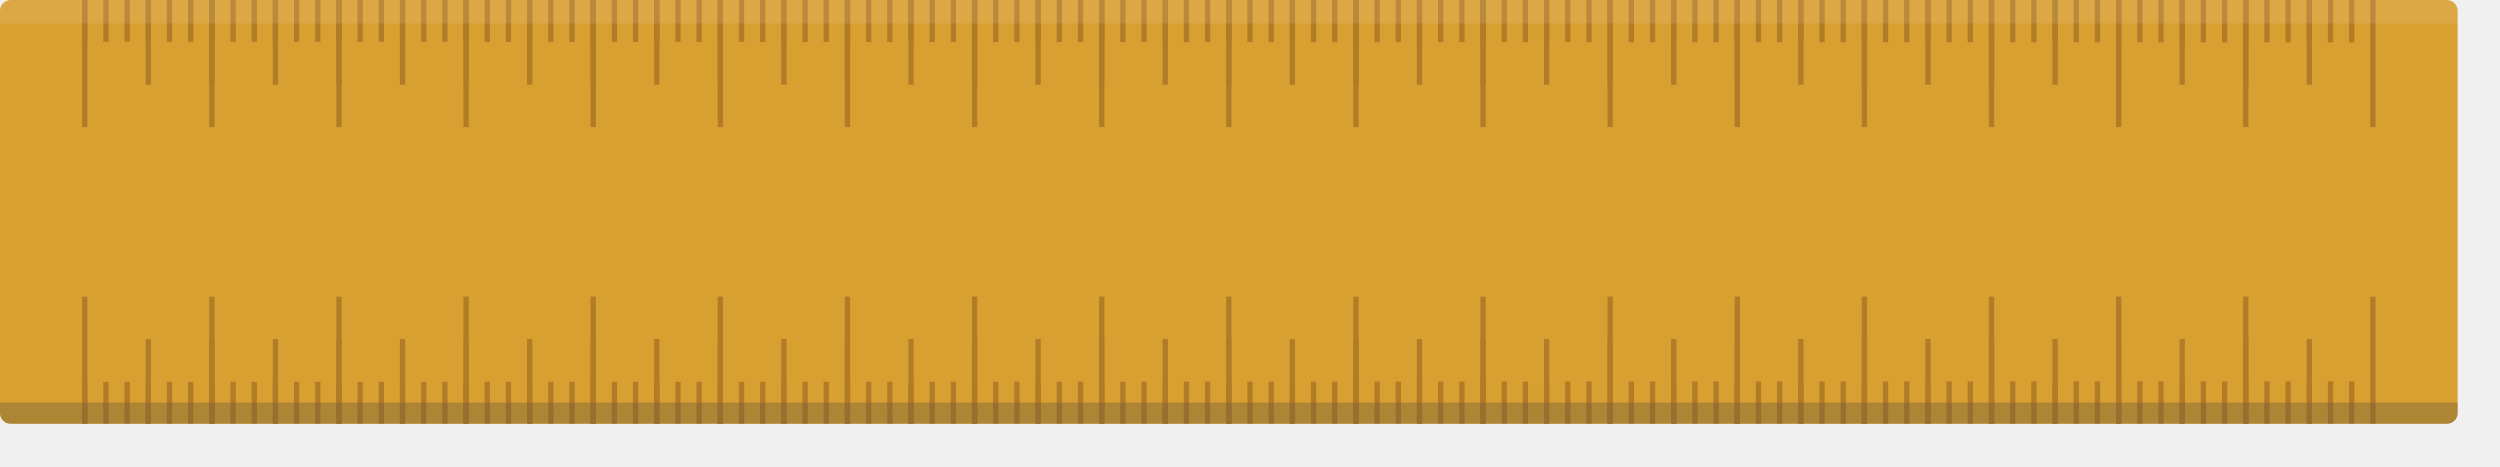
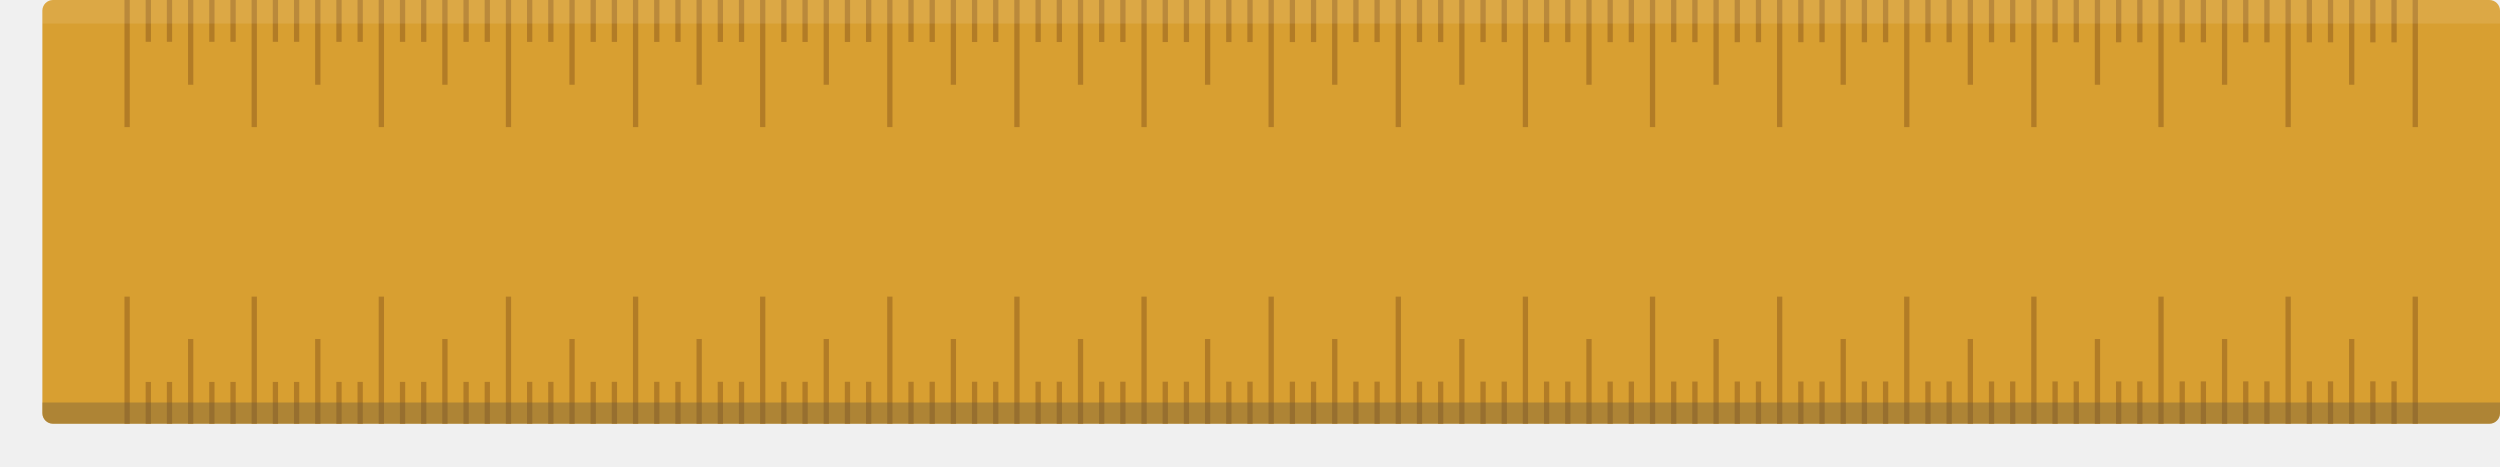
- <svg xmlns="http://www.w3.org/2000/svg" width="944" height="176" viewBox="0 0 944 176" fill="none" color-interpolation-filters="sRGB">
+ <svg xmlns="http://www.w3.org/2000/svg" width="944" height="176" fill="none" color-interpolation-filters="sRGB">
  <g class="fill-shadow">
-     <path d="M928 12H28C19.163 12 12 19.163 12 28V160C12 168.837 19.163 176 28 176H928C936.837 176 944 168.837 944 160V28C944 19.163 936.837 12 928 12Z" class="opacity-20" />
-     <path d="M924 8H8C3.582 8 0 11.582 0 16V156C0 160.418 3.582 164 8 164H924C928.418 164 932 160.418 932 156V16C932 11.582 928.418 8 924 8Z" class="opacity-40" />
+     <path d="M920 12H16C7.163 12 0 19.163 0 28v132c0 8.837 7.163 16 16 16h904c8.837 0 16-7.163 16-16V28c0-8.837-7.163-16-16-16z" class="opacity-20" />
+     <path d="M936 8H20a8 8 0 00-8 8v140a8 8 0 008 8h916a8 8 0 008-8V16a8 8 0 00-8-8z" class="opacity-40" />
  </g>
-   <path d="M924 160H4C1.8 160 0 158.2 0 156V4C0 1.8 1.8 0 4 0H924C926.2 0 928 1.8 928 4V156C928 158.2 926.2 160 924 160Z" fill="#D89F31" />
-   <path d="M32 160V112" stroke="#B27C26" stroke-width="2" stroke-miterlimit="10" />
-   <path d="M80 160V112" stroke="#B27C26" stroke-width="2" stroke-miterlimit="10" />
-   <path d="M128 160V112" stroke="#B27C26" stroke-width="2" stroke-miterlimit="10" />
-   <path d="M176 160V112" stroke="#B27C26" stroke-width="2" stroke-miterlimit="10" />
-   <path d="M224 160V112" stroke="#B27C26" stroke-width="2" stroke-miterlimit="10" />
-   <path d="M272 160V112" stroke="#B27C26" stroke-width="2" stroke-miterlimit="10" />
-   <path d="M320 160V112" stroke="#B27C26" stroke-width="2" stroke-miterlimit="10" />
-   <path d="M368 160V112" stroke="#B27C26" stroke-width="2" stroke-miterlimit="10" />
-   <path d="M416 160V112" stroke="#B27C26" stroke-width="2" stroke-miterlimit="10" />
-   <path d="M464 160V112" stroke="#B27C26" stroke-width="2" stroke-miterlimit="10" />
-   <path d="M512 160V112" stroke="#B27C26" stroke-width="2" stroke-miterlimit="10" />
-   <path d="M560 160V112" stroke="#B27C26" stroke-width="2" stroke-miterlimit="10" />
-   <path d="M608 160V112" stroke="#B27C26" stroke-width="2" stroke-miterlimit="10" />
-   <path d="M656 160V112" stroke="#B27C26" stroke-width="2" stroke-miterlimit="10" />
-   <path d="M704 160V112" stroke="#B27C26" stroke-width="2" stroke-miterlimit="10" />
-   <path d="M752 160V112" stroke="#B27C26" stroke-width="2" stroke-miterlimit="10" />
-   <path d="M800 160V112" stroke="#B27C26" stroke-width="2" stroke-miterlimit="10" />
-   <path d="M848 160V112" stroke="#B27C26" stroke-width="2" stroke-miterlimit="10" />
-   <path d="M896 160V112" stroke="#B27C26" stroke-width="2" stroke-miterlimit="10" />
-   <path d="M56 160V128" stroke="#B27C26" stroke-width="2" stroke-miterlimit="10" />
-   <path d="M80 160V128" stroke="#B27C26" stroke-width="2" stroke-miterlimit="10" />
-   <path d="M104 160V128" stroke="#B27C26" stroke-width="2" stroke-miterlimit="10" />
-   <path d="M128 160V128" stroke="#B27C26" stroke-width="2" stroke-miterlimit="10" />
-   <path d="M152 160V128" stroke="#B27C26" stroke-width="2" stroke-miterlimit="10" />
-   <path d="M176 160V128" stroke="#B27C26" stroke-width="2" stroke-miterlimit="10" />
-   <path d="M200 160V128" stroke="#B27C26" stroke-width="2" stroke-miterlimit="10" />
-   <path d="M224 160V128" stroke="#B27C26" stroke-width="2" stroke-miterlimit="10" />
-   <path d="M248 160V128" stroke="#B27C26" stroke-width="2" stroke-miterlimit="10" />
-   <path d="M272 160V128" stroke="#B27C26" stroke-width="2" stroke-miterlimit="10" />
-   <path d="M296 160V128" stroke="#B27C26" stroke-width="2" stroke-miterlimit="10" />
-   <path d="M320 160V128" stroke="#B27C26" stroke-width="2" stroke-miterlimit="10" />
-   <path d="M344 160V128" stroke="#B27C26" stroke-width="2" stroke-miterlimit="10" />
-   <path d="M368 160V128" stroke="#B27C26" stroke-width="2" stroke-miterlimit="10" />
-   <path d="M392 160V128" stroke="#B27C26" stroke-width="2" stroke-miterlimit="10" />
-   <path d="M416 160V128" stroke="#B27C26" stroke-width="2" stroke-miterlimit="10" />
-   <path d="M440 160V128" stroke="#B27C26" stroke-width="2" stroke-miterlimit="10" />
-   <path d="M464 160V128" stroke="#B27C26" stroke-width="2" stroke-miterlimit="10" />
-   <path d="M488 160V128" stroke="#B27C26" stroke-width="2" stroke-miterlimit="10" />
-   <path d="M512 160V128" stroke="#B27C26" stroke-width="2" stroke-miterlimit="10" />
-   <path d="M536 160V128" stroke="#B27C26" stroke-width="2" stroke-miterlimit="10" />
-   <path d="M560 160V128" stroke="#B27C26" stroke-width="2" stroke-miterlimit="10" />
-   <path d="M584 160V128" stroke="#B27C26" stroke-width="2" stroke-miterlimit="10" />
-   <path d="M608 160V128" stroke="#B27C26" stroke-width="2" stroke-miterlimit="10" />
-   <path d="M632 160V128" stroke="#B27C26" stroke-width="2" stroke-miterlimit="10" />
-   <path d="M656 160V128" stroke="#B27C26" stroke-width="2" stroke-miterlimit="10" />
-   <path d="M680 160V128" stroke="#B27C26" stroke-width="2" stroke-miterlimit="10" />
-   <path d="M704 160V128" stroke="#B27C26" stroke-width="2" stroke-miterlimit="10" />
-   <path d="M728 160V128" stroke="#B27C26" stroke-width="2" stroke-miterlimit="10" />
-   <path d="M752 160V128" stroke="#B27C26" stroke-width="2" stroke-miterlimit="10" />
-   <path d="M776 160V128" stroke="#B27C26" stroke-width="2" stroke-miterlimit="10" />
-   <path d="M800 160V128" stroke="#B27C26" stroke-width="2" stroke-miterlimit="10" />
-   <path d="M824 160V128" stroke="#B27C26" stroke-width="2" stroke-miterlimit="10" />
-   <path d="M848 160V128" stroke="#B27C26" stroke-width="2" stroke-miterlimit="10" />
-   <path d="M872 160V128" stroke="#B27C26" stroke-width="2" stroke-miterlimit="10" />
-   <path d="M32 160V144.22" stroke="#B27C26" stroke-width="2" stroke-miterlimit="10" />
-   <path d="M40 160V144.22" stroke="#B27C26" stroke-width="2" stroke-miterlimit="10" />
-   <path d="M48 160V144.22" stroke="#B27C26" stroke-width="2" stroke-miterlimit="10" />
-   <path d="M56 160V144.22" stroke="#B27C26" stroke-width="2" stroke-miterlimit="10" />
-   <path d="M64 160V144.21" stroke="#B27C26" stroke-width="2" stroke-miterlimit="10" />
-   <path d="M72 160V144.21" stroke="#B27C26" stroke-width="2" stroke-miterlimit="10" />
-   <path d="M80 160V144.21" stroke="#B27C26" stroke-width="2" stroke-miterlimit="10" />
-   <path d="M88 160V144.21" stroke="#B27C26" stroke-width="2" stroke-miterlimit="10" />
-   <path d="M96 160V144.21" stroke="#B27C26" stroke-width="2" stroke-miterlimit="10" />
-   <path d="M104 160V144.2" stroke="#B27C26" stroke-width="2" stroke-miterlimit="10" />
-   <path d="M112 160V144.2" stroke="#B27C26" stroke-width="2" stroke-miterlimit="10" />
-   <path d="M120 160V144.2" stroke="#B27C26" stroke-width="2" stroke-miterlimit="10" />
-   <path d="M128 160V144.2" stroke="#B27C26" stroke-width="2" stroke-miterlimit="10" />
-   <path d="M136 160V144.2" stroke="#B27C26" stroke-width="2" stroke-miterlimit="10" />
-   <path d="M144 160V144.19" stroke="#B27C26" stroke-width="2" stroke-miterlimit="10" />
-   <path d="M152 160V144.19" stroke="#B27C26" stroke-width="2" stroke-miterlimit="10" />
-   <path d="M160 160V144.19" stroke="#B27C26" stroke-width="2" stroke-miterlimit="10" />
-   <path d="M168 160V144.19" stroke="#B27C26" stroke-width="2" stroke-miterlimit="10" />
-   <path d="M176 160V144.18" stroke="#B27C26" stroke-width="2" stroke-miterlimit="10" />
-   <path d="M184 160V144.18" stroke="#B27C26" stroke-width="2" stroke-miterlimit="10" />
-   <path d="M192 160V144.18" stroke="#B27C26" stroke-width="2" stroke-miterlimit="10" />
-   <path d="M200 160V144.18" stroke="#B27C26" stroke-width="2" stroke-miterlimit="10" />
-   <path d="M208 160V144.18" stroke="#B27C26" stroke-width="2" stroke-miterlimit="10" />
-   <path d="M216 160V144.17" stroke="#B27C26" stroke-width="2" stroke-miterlimit="10" />
-   <path d="M224 160V144.17" stroke="#B27C26" stroke-width="2" stroke-miterlimit="10" />
-   <path d="M232 160V144.17" stroke="#B27C26" stroke-width="2" stroke-miterlimit="10" />
-   <path d="M240 160V144.17" stroke="#B27C26" stroke-width="2" stroke-miterlimit="10" />
-   <path d="M248 160V144.17" stroke="#B27C26" stroke-width="2" stroke-miterlimit="10" />
-   <path d="M256 160V144.16" stroke="#B27C26" stroke-width="2" stroke-miterlimit="10" />
-   <path d="M264 160V144.16" stroke="#B27C26" stroke-width="2" stroke-miterlimit="10" />
-   <path d="M272 160V144.16" stroke="#B27C26" stroke-width="2" stroke-miterlimit="10" />
-   <path d="M280 160V144.16" stroke="#B27C26" stroke-width="2" stroke-miterlimit="10" />
-   <path d="M288 160V144.16" stroke="#B27C26" stroke-width="2" stroke-miterlimit="10" />
-   <path d="M296 160V144.15" stroke="#B27C26" stroke-width="2" stroke-miterlimit="10" />
-   <path d="M304 160V144.15" stroke="#B27C26" stroke-width="2" stroke-miterlimit="10" />
-   <path d="M312 160V144.15" stroke="#B27C26" stroke-width="2" stroke-miterlimit="10" />
-   <path d="M320 160V144.15" stroke="#B27C26" stroke-width="2" stroke-miterlimit="10" />
-   <path d="M328 160V144.15" stroke="#B27C26" stroke-width="2" stroke-miterlimit="10" />
-   <path d="M336 160V144.14" stroke="#B27C26" stroke-width="2" stroke-miterlimit="10" />
-   <path d="M344 160V144.14" stroke="#B27C26" stroke-width="2" stroke-miterlimit="10" />
-   <path d="M352 160V144.14" stroke="#B27C26" stroke-width="2" stroke-miterlimit="10" />
-   <path d="M360 160V144.14" stroke="#B27C26" stroke-width="2" stroke-miterlimit="10" />
-   <path d="M368 160V144.14" stroke="#B27C26" stroke-width="2" stroke-miterlimit="10" />
-   <path d="M376 160V144.13" stroke="#B27C26" stroke-width="2" stroke-miterlimit="10" />
-   <path d="M384 160V144.13" stroke="#B27C26" stroke-width="2" stroke-miterlimit="10" />
-   <path d="M392 160V144.13" stroke="#B27C26" stroke-width="2" stroke-miterlimit="10" />
-   <path d="M400 160V144.13" stroke="#B27C26" stroke-width="2" stroke-miterlimit="10" />
-   <path d="M408 160V144.12" stroke="#B27C26" stroke-width="2" stroke-miterlimit="10" />
-   <path d="M416 160V144.12" stroke="#B27C26" stroke-width="2" stroke-miterlimit="10" />
-   <path d="M424 160V144.12" stroke="#B27C26" stroke-width="2" stroke-miterlimit="10" />
-   <path d="M432 160V144.12" stroke="#B27C26" stroke-width="2" stroke-miterlimit="10" />
-   <path d="M440 160V144.12" stroke="#B27C26" stroke-width="2" stroke-miterlimit="10" />
-   <path d="M448 160V144.11" stroke="#B27C26" stroke-width="2" stroke-miterlimit="10" />
-   <path d="M456 160V144.11" stroke="#B27C26" stroke-width="2" stroke-miterlimit="10" />
-   <path d="M464 160V144.11" stroke="#B27C26" stroke-width="2" stroke-miterlimit="10" />
-   <path d="M472 160V144.11" stroke="#B27C26" stroke-width="2" stroke-miterlimit="10" />
-   <path d="M480 160V144.11" stroke="#B27C26" stroke-width="2" stroke-miterlimit="10" />
-   <path d="M488 160V144.1" stroke="#B27C26" stroke-width="2" stroke-miterlimit="10" />
-   <path d="M496 160V144.1" stroke="#B27C26" stroke-width="2" stroke-miterlimit="10" />
-   <path d="M504 160V144.1" stroke="#B27C26" stroke-width="2" stroke-miterlimit="10" />
-   <path d="M512 160V144.1" stroke="#B27C26" stroke-width="2" stroke-miterlimit="10" />
-   <path d="M520 160V144.1" stroke="#B27C26" stroke-width="2" stroke-miterlimit="10" />
-   <path d="M528 160V144.09" stroke="#B27C26" stroke-width="2" stroke-miterlimit="10" />
-   <path d="M536 160V144.09" stroke="#B27C26" stroke-width="2" stroke-miterlimit="10" />
-   <path d="M544 160V144.09" stroke="#B27C26" stroke-width="2" stroke-miterlimit="10" />
-   <path d="M552 160V144.09" stroke="#B27C26" stroke-width="2" stroke-miterlimit="10" />
-   <path d="M560 160V144.09" stroke="#B27C26" stroke-width="2" stroke-miterlimit="10" />
-   <path d="M568 160V144.08" stroke="#B27C26" stroke-width="2" stroke-miterlimit="10" />
-   <path d="M576 160V144.08" stroke="#B27C26" stroke-width="2" stroke-miterlimit="10" />
-   <path d="M584 160V144.08" stroke="#B27C26" stroke-width="2" stroke-miterlimit="10" />
-   <path d="M592 160V144.08" stroke="#B27C26" stroke-width="2" stroke-miterlimit="10" />
-   <path d="M600 160V144.07" stroke="#B27C26" stroke-width="2" stroke-miterlimit="10" />
-   <path d="M608 160V144.07" stroke="#B27C26" stroke-width="2" stroke-miterlimit="10" />
-   <path d="M616 160V144.07" stroke="#B27C26" stroke-width="2" stroke-miterlimit="10" />
-   <path d="M624 160V144.07" stroke="#B27C26" stroke-width="2" stroke-miterlimit="10" />
-   <path d="M632 160V144.07" stroke="#B27C26" stroke-width="2" stroke-miterlimit="10" />
-   <path d="M640 160V144.06" stroke="#B27C26" stroke-width="2" stroke-miterlimit="10" />
-   <path d="M648 160V144.06" stroke="#B27C26" stroke-width="2" stroke-miterlimit="10" />
-   <path d="M656 160V144.06" stroke="#B27C26" stroke-width="2" stroke-miterlimit="10" />
-   <path d="M664 160V144.06" stroke="#B27C26" stroke-width="2" stroke-miterlimit="10" />
-   <path d="M672 160V144.06" stroke="#B27C26" stroke-width="2" stroke-miterlimit="10" />
-   <path d="M680 160V144.05" stroke="#B27C26" stroke-width="2" stroke-miterlimit="10" />
-   <path d="M688 160V144.05" stroke="#B27C26" stroke-width="2" stroke-miterlimit="10" />
-   <path d="M696 160V144.05" stroke="#B27C26" stroke-width="2" stroke-miterlimit="10" />
-   <path d="M704 160V144.05" stroke="#B27C26" stroke-width="2" stroke-miterlimit="10" />
-   <path d="M712 160V144.05" stroke="#B27C26" stroke-width="2" stroke-miterlimit="10" />
-   <path d="M720 160V144.04" stroke="#B27C26" stroke-width="2" stroke-miterlimit="10" />
-   <path d="M728 160V144.04" stroke="#B27C26" stroke-width="2" stroke-miterlimit="10" />
-   <path d="M736 160V144.04" stroke="#B27C26" stroke-width="2" stroke-miterlimit="10" />
-   <path d="M744 160V144.04" stroke="#B27C26" stroke-width="2" stroke-miterlimit="10" />
-   <path d="M752 160V144.04" stroke="#B27C26" stroke-width="2" stroke-miterlimit="10" />
-   <path d="M760 160V144.03" stroke="#B27C26" stroke-width="2" stroke-miterlimit="10" />
-   <path d="M768 160V144.03" stroke="#B27C26" stroke-width="2" stroke-miterlimit="10" />
-   <path d="M776 160V144.03" stroke="#B27C26" stroke-width="2" stroke-miterlimit="10" />
-   <path d="M784 160V144.03" stroke="#B27C26" stroke-width="2" stroke-miterlimit="10" />
-   <path d="M792 160V144.02" stroke="#B27C26" stroke-width="2" stroke-miterlimit="10" />
-   <path d="M800 160V144.02" stroke="#B27C26" stroke-width="2" stroke-miterlimit="10" />
-   <path d="M808 160V144.02" stroke="#B27C26" stroke-width="2" stroke-miterlimit="10" />
-   <path d="M816 160V144.02" stroke="#B27C26" stroke-width="2" stroke-miterlimit="10" />
-   <path d="M824 160V144.02" stroke="#B27C26" stroke-width="2" stroke-miterlimit="10" />
-   <path d="M832 160V144.01" stroke="#B27C26" stroke-width="2" stroke-miterlimit="10" />
-   <path d="M840 160V144.01" stroke="#B27C26" stroke-width="2" stroke-miterlimit="10" />
-   <path d="M848 160V144.01" stroke="#B27C26" stroke-width="2" stroke-miterlimit="10" />
-   <path d="M856 160V144.01" stroke="#B27C26" stroke-width="2" stroke-miterlimit="10" />
-   <path d="M864 160V144.01" stroke="#B27C26" stroke-width="2" stroke-miterlimit="10" />
-   <path d="M872 160V144" stroke="#B27C26" stroke-width="2" stroke-miterlimit="10" />
-   <path d="M880 160V144" stroke="#B27C26" stroke-width="2" stroke-miterlimit="10" />
-   <path d="M888 160V144" stroke="#B27C26" stroke-width="2" stroke-miterlimit="10" />
-   <path d="M32 0V48" stroke="#B27C26" stroke-width="2" stroke-miterlimit="10" />
-   <path d="M80 0V48" stroke="#B27C26" stroke-width="2" stroke-miterlimit="10" />
-   <path d="M128 0V48" stroke="#B27C26" stroke-width="2" stroke-miterlimit="10" />
-   <path d="M176 0V48" stroke="#B27C26" stroke-width="2" stroke-miterlimit="10" />
-   <path d="M224 0V48" stroke="#B27C26" stroke-width="2" stroke-miterlimit="10" />
-   <path d="M272 0V48" stroke="#B27C26" stroke-width="2" stroke-miterlimit="10" />
-   <path d="M320 0V48" stroke="#B27C26" stroke-width="2" stroke-miterlimit="10" />
-   <path d="M368 0V48" stroke="#B27C26" stroke-width="2" stroke-miterlimit="10" />
-   <path d="M416 0V48" stroke="#B27C26" stroke-width="2" stroke-miterlimit="10" />
-   <path d="M464 0V48" stroke="#B27C26" stroke-width="2" stroke-miterlimit="10" />
-   <path d="M512 0V48" stroke="#B27C26" stroke-width="2" stroke-miterlimit="10" />
-   <path d="M560 0V48" stroke="#B27C26" stroke-width="2" stroke-miterlimit="10" />
-   <path d="M608 0V48" stroke="#B27C26" stroke-width="2" stroke-miterlimit="10" />
-   <path d="M656 0V48" stroke="#B27C26" stroke-width="2" stroke-miterlimit="10" />
-   <path d="M704 0V48" stroke="#B27C26" stroke-width="2" stroke-miterlimit="10" />
-   <path d="M752 0V48" stroke="#B27C26" stroke-width="2" stroke-miterlimit="10" />
-   <path d="M800 0V48" stroke="#B27C26" stroke-width="2" stroke-miterlimit="10" />
-   <path d="M848 0V48" stroke="#B27C26" stroke-width="2" stroke-miterlimit="10" />
-   <path d="M896 0V48" stroke="#B27C26" stroke-width="2" stroke-miterlimit="10" />
-   <path d="M56 0V32" stroke="#B27C26" stroke-width="2" stroke-miterlimit="10" />
-   <path d="M80 0V32" stroke="#B27C26" stroke-width="2" stroke-miterlimit="10" />
-   <path d="M104 0V32" stroke="#B27C26" stroke-width="2" stroke-miterlimit="10" />
-   <path d="M128 0V32" stroke="#B27C26" stroke-width="2" stroke-miterlimit="10" />
-   <path d="M152 0V32" stroke="#B27C26" stroke-width="2" stroke-miterlimit="10" />
-   <path d="M176 0V32" stroke="#B27C26" stroke-width="2" stroke-miterlimit="10" />
-   <path d="M200 0V32" stroke="#B27C26" stroke-width="2" stroke-miterlimit="10" />
-   <path d="M224 0V32" stroke="#B27C26" stroke-width="2" stroke-miterlimit="10" />
-   <path d="M248 0V32" stroke="#B27C26" stroke-width="2" stroke-miterlimit="10" />
-   <path d="M272 0V32" stroke="#B27C26" stroke-width="2" stroke-miterlimit="10" />
-   <path d="M296 0V32" stroke="#B27C26" stroke-width="2" stroke-miterlimit="10" />
-   <path d="M320 0V32" stroke="#B27C26" stroke-width="2" stroke-miterlimit="10" />
-   <path d="M344 0V32" stroke="#B27C26" stroke-width="2" stroke-miterlimit="10" />
-   <path d="M368 0V32" stroke="#B27C26" stroke-width="2" stroke-miterlimit="10" />
-   <path d="M392 0V32" stroke="#B27C26" stroke-width="2" stroke-miterlimit="10" />
-   <path d="M416 0V32" stroke="#B27C26" stroke-width="2" stroke-miterlimit="10" />
-   <path d="M440 0V32" stroke="#B27C26" stroke-width="2" stroke-miterlimit="10" />
-   <path d="M464 0V32" stroke="#B27C26" stroke-width="2" stroke-miterlimit="10" />
-   <path d="M488 0V32" stroke="#B27C26" stroke-width="2" stroke-miterlimit="10" />
-   <path d="M512 0V32" stroke="#B27C26" stroke-width="2" stroke-miterlimit="10" />
-   <path d="M536 0V32" stroke="#B27C26" stroke-width="2" stroke-miterlimit="10" />
-   <path d="M560 0V32" stroke="#B27C26" stroke-width="2" stroke-miterlimit="10" />
-   <path d="M584 0V32" stroke="#B27C26" stroke-width="2" stroke-miterlimit="10" />
-   <path d="M608 0V32" stroke="#B27C26" stroke-width="2" stroke-miterlimit="10" />
-   <path d="M632 0V32" stroke="#B27C26" stroke-width="2" stroke-miterlimit="10" />
-   <path d="M656 0V32" stroke="#B27C26" stroke-width="2" stroke-miterlimit="10" />
-   <path d="M680 0V32" stroke="#B27C26" stroke-width="2" stroke-miterlimit="10" />
-   <path d="M704 0V32" stroke="#B27C26" stroke-width="2" stroke-miterlimit="10" />
-   <path d="M728 0V32" stroke="#B27C26" stroke-width="2" stroke-miterlimit="10" />
-   <path d="M752 0V32" stroke="#B27C26" stroke-width="2" stroke-miterlimit="10" />
-   <path d="M776 0V32" stroke="#B27C26" stroke-width="2" stroke-miterlimit="10" />
-   <path d="M800 0V32" stroke="#B27C26" stroke-width="2" stroke-miterlimit="10" />
-   <path d="M824 0V32" stroke="#B27C26" stroke-width="2" stroke-miterlimit="10" />
-   <path d="M848 0V32" stroke="#B27C26" stroke-width="2" stroke-miterlimit="10" />
-   <path d="M872 0V32" stroke="#B27C26" stroke-width="2" stroke-miterlimit="10" />
-   <path d="M32 0V15.78" stroke="#B27C26" stroke-width="2" stroke-miterlimit="10" />
-   <path d="M40 0V15.78" stroke="#B27C26" stroke-width="2" stroke-miterlimit="10" />
-   <path d="M48 0V15.78" stroke="#B27C26" stroke-width="2" stroke-miterlimit="10" />
-   <path d="M56 0V15.78" stroke="#B27C26" stroke-width="2" stroke-miterlimit="10" />
-   <path d="M64 0V15.79" stroke="#B27C26" stroke-width="2" stroke-miterlimit="10" />
-   <path d="M72 0V15.79" stroke="#B27C26" stroke-width="2" stroke-miterlimit="10" />
-   <path d="M80 0V15.79" stroke="#B27C26" stroke-width="2" stroke-miterlimit="10" />
-   <path d="M88 0V15.79" stroke="#B27C26" stroke-width="2" stroke-miterlimit="10" />
-   <path d="M96 0V15.79" stroke="#B27C26" stroke-width="2" stroke-miterlimit="10" />
-   <path d="M104 0V15.8" stroke="#B27C26" stroke-width="2" stroke-miterlimit="10" />
-   <path d="M112 0V15.8" stroke="#B27C26" stroke-width="2" stroke-miterlimit="10" />
-   <path d="M120 0V15.8" stroke="#B27C26" stroke-width="2" stroke-miterlimit="10" />
-   <path d="M128 0V15.8" stroke="#B27C26" stroke-width="2" stroke-miterlimit="10" />
-   <path d="M136 0V15.8" stroke="#B27C26" stroke-width="2" stroke-miterlimit="10" />
-   <path d="M144 0V15.81" stroke="#B27C26" stroke-width="2" stroke-miterlimit="10" />
-   <path d="M152 0V15.81" stroke="#B27C26" stroke-width="2" stroke-miterlimit="10" />
-   <path d="M160 0V15.81" stroke="#B27C26" stroke-width="2" stroke-miterlimit="10" />
-   <path d="M168 0V15.81" stroke="#B27C26" stroke-width="2" stroke-miterlimit="10" />
-   <path d="M176 0V15.82" stroke="#B27C26" stroke-width="2" stroke-miterlimit="10" />
-   <path d="M184 0V15.82" stroke="#B27C26" stroke-width="2" stroke-miterlimit="10" />
-   <path d="M192 0V15.82" stroke="#B27C26" stroke-width="2" stroke-miterlimit="10" />
-   <path d="M200 0V15.82" stroke="#B27C26" stroke-width="2" stroke-miterlimit="10" />
-   <path d="M208 0V15.82" stroke="#B27C26" stroke-width="2" stroke-miterlimit="10" />
-   <path d="M216 0V15.83" stroke="#B27C26" stroke-width="2" stroke-miterlimit="10" />
-   <path d="M224 0V15.83" stroke="#B27C26" stroke-width="2" stroke-miterlimit="10" />
-   <path d="M232 0V15.83" stroke="#B27C26" stroke-width="2" stroke-miterlimit="10" />
-   <path d="M240 0V15.83" stroke="#B27C26" stroke-width="2" stroke-miterlimit="10" />
-   <path d="M248 0V15.83" stroke="#B27C26" stroke-width="2" stroke-miterlimit="10" />
-   <path d="M256 0V15.84" stroke="#B27C26" stroke-width="2" stroke-miterlimit="10" />
-   <path d="M264 0V15.84" stroke="#B27C26" stroke-width="2" stroke-miterlimit="10" />
-   <path d="M272 0V15.84" stroke="#B27C26" stroke-width="2" stroke-miterlimit="10" />
-   <path d="M280 0V15.84" stroke="#B27C26" stroke-width="2" stroke-miterlimit="10" />
-   <path d="M288 0V15.84" stroke="#B27C26" stroke-width="2" stroke-miterlimit="10" />
-   <path d="M296 0V15.85" stroke="#B27C26" stroke-width="2" stroke-miterlimit="10" />
-   <path d="M304 0V15.85" stroke="#B27C26" stroke-width="2" stroke-miterlimit="10" />
-   <path d="M312 0V15.85" stroke="#B27C26" stroke-width="2" stroke-miterlimit="10" />
-   <path d="M320 0V15.85" stroke="#B27C26" stroke-width="2" stroke-miterlimit="10" />
-   <path d="M328 0V15.85" stroke="#B27C26" stroke-width="2" stroke-miterlimit="10" />
-   <path d="M336 0V15.86" stroke="#B27C26" stroke-width="2" stroke-miterlimit="10" />
-   <path d="M344 0V15.86" stroke="#B27C26" stroke-width="2" stroke-miterlimit="10" />
-   <path d="M352 0V15.86" stroke="#B27C26" stroke-width="2" stroke-miterlimit="10" />
-   <path d="M360 0V15.86" stroke="#B27C26" stroke-width="2" stroke-miterlimit="10" />
-   <path d="M368 0V15.86" stroke="#B27C26" stroke-width="2" stroke-miterlimit="10" />
-   <path d="M376 0V15.87" stroke="#B27C26" stroke-width="2" stroke-miterlimit="10" />
-   <path d="M384 0V15.87" stroke="#B27C26" stroke-width="2" stroke-miterlimit="10" />
-   <path d="M392 0V15.87" stroke="#B27C26" stroke-width="2" stroke-miterlimit="10" />
-   <path d="M400 0V15.87" stroke="#B27C26" stroke-width="2" stroke-miterlimit="10" />
-   <path d="M408 0V15.88" stroke="#B27C26" stroke-width="2" stroke-miterlimit="10" />
-   <path d="M416 0V15.88" stroke="#B27C26" stroke-width="2" stroke-miterlimit="10" />
-   <path d="M424 0V15.88" stroke="#B27C26" stroke-width="2" stroke-miterlimit="10" />
-   <path d="M432 0V15.88" stroke="#B27C26" stroke-width="2" stroke-miterlimit="10" />
-   <path d="M440 0V15.88" stroke="#B27C26" stroke-width="2" stroke-miterlimit="10" />
-   <path d="M448 0V15.89" stroke="#B27C26" stroke-width="2" stroke-miterlimit="10" />
-   <path d="M456 0V15.89" stroke="#B27C26" stroke-width="2" stroke-miterlimit="10" />
-   <path d="M464 0V15.89" stroke="#B27C26" stroke-width="2" stroke-miterlimit="10" />
-   <path d="M472 0V15.89" stroke="#B27C26" stroke-width="2" stroke-miterlimit="10" />
-   <path d="M480 0V15.89" stroke="#B27C26" stroke-width="2" stroke-miterlimit="10" />
-   <path d="M488 0V15.9" stroke="#B27C26" stroke-width="2" stroke-miterlimit="10" />
-   <path d="M496 0V15.9" stroke="#B27C26" stroke-width="2" stroke-miterlimit="10" />
-   <path d="M504 0V15.9" stroke="#B27C26" stroke-width="2" stroke-miterlimit="10" />
-   <path d="M512 0V15.9" stroke="#B27C26" stroke-width="2" stroke-miterlimit="10" />
-   <path d="M520 0V15.9" stroke="#B27C26" stroke-width="2" stroke-miterlimit="10" />
-   <path d="M528 0V15.91" stroke="#B27C26" stroke-width="2" stroke-miterlimit="10" />
-   <path d="M536 0V15.91" stroke="#B27C26" stroke-width="2" stroke-miterlimit="10" />
-   <path d="M544 0V15.91" stroke="#B27C26" stroke-width="2" stroke-miterlimit="10" />
-   <path d="M552 0V15.91" stroke="#B27C26" stroke-width="2" stroke-miterlimit="10" />
-   <path d="M560 0V15.91" stroke="#B27C26" stroke-width="2" stroke-miterlimit="10" />
-   <path d="M568 0V15.92" stroke="#B27C26" stroke-width="2" stroke-miterlimit="10" />
-   <path d="M576 0V15.92" stroke="#B27C26" stroke-width="2" stroke-miterlimit="10" />
-   <path d="M584 0V15.92" stroke="#B27C26" stroke-width="2" stroke-miterlimit="10" />
-   <path d="M592 0V15.92" stroke="#B27C26" stroke-width="2" stroke-miterlimit="10" />
-   <path d="M600 0V15.93" stroke="#B27C26" stroke-width="2" stroke-miterlimit="10" />
-   <path d="M608 0V15.93" stroke="#B27C26" stroke-width="2" stroke-miterlimit="10" />
-   <path d="M616 0V15.93" stroke="#B27C26" stroke-width="2" stroke-miterlimit="10" />
-   <path d="M624 0V15.93" stroke="#B27C26" stroke-width="2" stroke-miterlimit="10" />
-   <path d="M632 0V15.93" stroke="#B27C26" stroke-width="2" stroke-miterlimit="10" />
-   <path d="M640 0V15.94" stroke="#B27C26" stroke-width="2" stroke-miterlimit="10" />
-   <path d="M648 0V15.94" stroke="#B27C26" stroke-width="2" stroke-miterlimit="10" />
-   <path d="M656 0V15.94" stroke="#B27C26" stroke-width="2" stroke-miterlimit="10" />
-   <path d="M664 0V15.94" stroke="#B27C26" stroke-width="2" stroke-miterlimit="10" />
-   <path d="M672 0V15.94" stroke="#B27C26" stroke-width="2" stroke-miterlimit="10" />
-   <path d="M680 0V15.95" stroke="#B27C26" stroke-width="2" stroke-miterlimit="10" />
-   <path d="M688 0V15.95" stroke="#B27C26" stroke-width="2" stroke-miterlimit="10" />
-   <path d="M696 0V15.95" stroke="#B27C26" stroke-width="2" stroke-miterlimit="10" />
-   <path d="M704 0V15.95" stroke="#B27C26" stroke-width="2" stroke-miterlimit="10" />
-   <path d="M712 0V15.95" stroke="#B27C26" stroke-width="2" stroke-miterlimit="10" />
-   <path d="M720 0V15.96" stroke="#B27C26" stroke-width="2" stroke-miterlimit="10" />
-   <path d="M728 0V15.96" stroke="#B27C26" stroke-width="2" stroke-miterlimit="10" />
-   <path d="M736 0V15.96" stroke="#B27C26" stroke-width="2" stroke-miterlimit="10" />
-   <path d="M744 0V15.96" stroke="#B27C26" stroke-width="2" stroke-miterlimit="10" />
-   <path d="M752 0V15.96" stroke="#B27C26" stroke-width="2" stroke-miterlimit="10" />
-   <path d="M760 0V15.97" stroke="#B27C26" stroke-width="2" stroke-miterlimit="10" />
-   <path d="M768 0V15.97" stroke="#B27C26" stroke-width="2" stroke-miterlimit="10" />
-   <path d="M776 0V15.97" stroke="#B27C26" stroke-width="2" stroke-miterlimit="10" />
-   <path d="M784 0V15.97" stroke="#B27C26" stroke-width="2" stroke-miterlimit="10" />
-   <path d="M792 0V15.98" stroke="#B27C26" stroke-width="2" stroke-miterlimit="10" />
-   <path d="M800 0V15.98" stroke="#B27C26" stroke-width="2" stroke-miterlimit="10" />
-   <path d="M808 0V15.98" stroke="#B27C26" stroke-width="2" stroke-miterlimit="10" />
-   <path d="M816 0V15.98" stroke="#B27C26" stroke-width="2" stroke-miterlimit="10" />
-   <path d="M824 0V15.98" stroke="#B27C26" stroke-width="2" stroke-miterlimit="10" />
-   <path d="M832 0V15.99" stroke="#B27C26" stroke-width="2" stroke-miterlimit="10" />
-   <path d="M840 0V15.99" stroke="#B27C26" stroke-width="2" stroke-miterlimit="10" />
-   <path d="M848 0V15.99" stroke="#B27C26" stroke-width="2" stroke-miterlimit="10" />
-   <path d="M856 0V15.99" stroke="#B27C26" stroke-width="2" stroke-miterlimit="10" />
-   <path d="M864 0V15.99" stroke="#B27C26" stroke-width="2" stroke-miterlimit="10" />
-   <path d="M872 0V16" stroke="#B27C26" stroke-width="2" stroke-miterlimit="10" />
-   <path d="M880 0V16" stroke="#B27C26" stroke-width="2" stroke-miterlimit="10" />
-   <path d="M888 0V16" stroke="#B27C26" stroke-width="2" stroke-miterlimit="10" />
-   <path opacity="0.4" d="M924 160H4C1.79 160 0 158.21 0 156V152H928V156C928 158.21 926.21 160 924 160Z" fill="#6E5C3C" />
-   <path opacity="0.1" d="M928 0H0V8.89H928V0Z" fill="white" />
+   <path fill="#D89F31" d="M940 160H20c-2.2 0-4-1.8-4-4V4c0-2.2 1.8-4 4-4h920c2.2 0 4 1.8 4 4v152c0 2.2-1.8 4-4 4z" />
+   <path stroke="#B27C26" stroke-miterlimit="10" stroke-width="2" d="M48 160v-48M96 160v-48M144 160v-48M192 160v-48M240 160v-48M288 160v-48M336 160v-48M384 160v-48M432 160v-48M480 160v-48M528 160v-48M576 160v-48M624 160v-48M672 160v-48M720 160v-48M768 160v-48M816 160v-48M864 160v-48M912 160v-48M72 160v-32M96 160v-32M120 160v-32M144 160v-32M168 160v-32M192 160v-32M216 160v-32M240 160v-32M264 160v-32M288 160v-32M312 160v-32M336 160v-32M360 160v-32M384 160v-32M408 160v-32M432 160v-32M456 160v-32M480 160v-32M504 160v-32M528 160v-32M552 160v-32M576 160v-32M600 160v-32M624 160v-32M648 160v-32M672 160v-32M696 160v-32M720 160v-32M744 160v-32M768 160v-32M792 160v-32M816 160v-32M840 160v-32M864 160v-32M888 160v-32M48 160v-15.78M56 160v-15.78M64 160v-15.78M72 160v-15.78M80 160v-15.79M88 160v-15.79M96 160v-15.79M104 160v-15.79M112 160v-15.79M120 160v-15.8M128 160v-15.8M136 160v-15.8M144 160v-15.8M152 160v-15.8M160 160v-15.81M168 160v-15.81M176 160v-15.81M184 160v-15.81M192 160v-15.82M200 160v-15.82M208 160v-15.82M216 160v-15.82M224 160v-15.82M232 160v-15.83M240 160v-15.83M248 160v-15.83M256 160v-15.83M264 160v-15.83M272 160v-15.84M280 160v-15.84M288 160v-15.84M296 160v-15.84M304 160v-15.84M312 160v-15.85M320 160v-15.85M328 160v-15.85M336 160v-15.85M344 160v-15.85M352 160v-15.86M360 160v-15.86M368 160v-15.86M376 160v-15.86M384 160v-15.86M392 160v-15.87M400 160v-15.87M408 160v-15.87M416 160v-15.87M424 160v-15.88M432 160v-15.88M440 160v-15.88M448 160v-15.88M456 160v-15.88M464 160v-15.89M472 160v-15.89M480 160v-15.89M488 160v-15.89M496 160v-15.89M504 160v-15.9M512 160v-15.9M520 160v-15.9M528 160v-15.9M536 160v-15.9M544 160v-15.91M552 160v-15.91M560 160v-15.91M568 160v-15.91M576 160v-15.91M584 160v-15.92M592 160v-15.92M600 160v-15.92M608 160v-15.92M616 160v-15.93M624 160v-15.93M632 160v-15.93M640 160v-15.93M648 160v-15.93M656 160v-15.94M664 160v-15.94M672 160v-15.94M680 160v-15.94M688 160v-15.94M696 160v-15.95M704 160v-15.95M712 160v-15.95M720 160v-15.95M728 160v-15.95M736 160v-15.96M744 160v-15.96M752 160v-15.96M760 160v-15.96M768 160v-15.96M776 160v-15.97M784 160v-15.97M792 160v-15.97M800 160v-15.97M808 160v-15.98M816 160v-15.98M824 160v-15.98M832 160v-15.98M840 160v-15.98M848 160v-15.99M856 160v-15.99M864 160v-15.99M872 160v-15.99M880 160v-15.99M888 160v-16M896 160v-16M904 160v-16M48 0v48M96 0v48M144 0v48M192 0v48M240 0v48M288 0v48M336 0v48M384 0v48M432 0v48M480 0v48M528 0v48M576 0v48M624 0v48M672 0v48M720 0v48M768 0v48M816 0v48M864 0v48M912 0v48M72 0v32M96 0v32M120 0v32M144 0v32M168 0v32M192 0v32M216 0v32M240 0v32M264 0v32M288 0v32M312 0v32M336 0v32M360 0v32M384 0v32M408 0v32M432 0v32M456 0v32M480 0v32M504 0v32M528 0v32M552 0v32M576 0v32M600 0v32M624 0v32M648 0v32M672 0v32M696 0v32M720 0v32M744 0v32M768 0v32M792 0v32M816 0v32M840 0v32M864 0v32M888 0v32M48 0v15.78M56 0v15.78M64 0v15.78M72 0v15.78M80 0v15.79M88 0v15.79M96 0v15.79M104 0v15.79M112 0v15.79M120 0v15.8M128 0v15.8M136 0v15.8M144 0v15.8M152 0v15.8M160 0v15.81M168 0v15.81M176 0v15.81M184 0v15.81M192 0v15.82M200 0v15.82M208 0v15.82M216 0v15.82M224 0v15.82M232 0v15.83M240 0v15.83M248 0v15.83M256 0v15.83M264 0v15.83M272 0v15.84M280 0v15.84M288 0v15.84M296 0v15.84M304 0v15.84M312 0v15.85M320 0v15.85M328 0v15.85M336 0v15.85M344 0v15.85M352 0v15.86M360 0v15.86M368 0v15.86M376 0v15.86M384 0v15.86M392 0v15.87M400 0v15.87M408 0v15.87M416 0v15.87M424 0v15.88M432 0v15.88M440 0v15.88M448 0v15.88M456 0v15.88M464 0v15.89M472 0v15.89M480 0v15.89M488 0v15.89M496 0v15.89M504 0v15.9M512 0v15.9M520 0v15.9M528 0v15.9M536 0v15.9M544 0v15.91M552 0v15.91M560 0v15.91M568 0v15.91M576 0v15.91M584 0v15.92M592 0v15.92M600 0v15.92M608 0v15.92M616 0v15.93M624 0v15.93M632 0v15.93M640 0v15.93M648 0v15.93M656 0v15.94M664 0v15.94M672 0v15.94M680 0v15.94M688 0v15.94M696 0v15.95M704 0v15.95M712 0v15.95M720 0v15.95M728 0v15.95M736 0v15.96M744 0v15.96M752 0v15.96M760 0v15.96M768 0v15.96M776 0v15.97M784 0v15.97M792 0v15.97M800 0v15.97M808 0v15.98M816 0v15.98M824 0v15.98M832 0v15.98M840 0v15.98M848 0v15.99M856 0v15.99M864 0v15.99M872 0v15.99M880 0v15.99M888 0v16M896 0v16M904 0v16" />
+   <path fill="#6E5C3C" d="M940 160H20c-2.21 0-4-1.79-4-4v-4h928v4c0 2.21-1.79 4-4 4z" opacity=".4" />
+   <path fill="#fff" d="M944 0H16v8.89h928V0z" opacity=".1" />
</svg>
